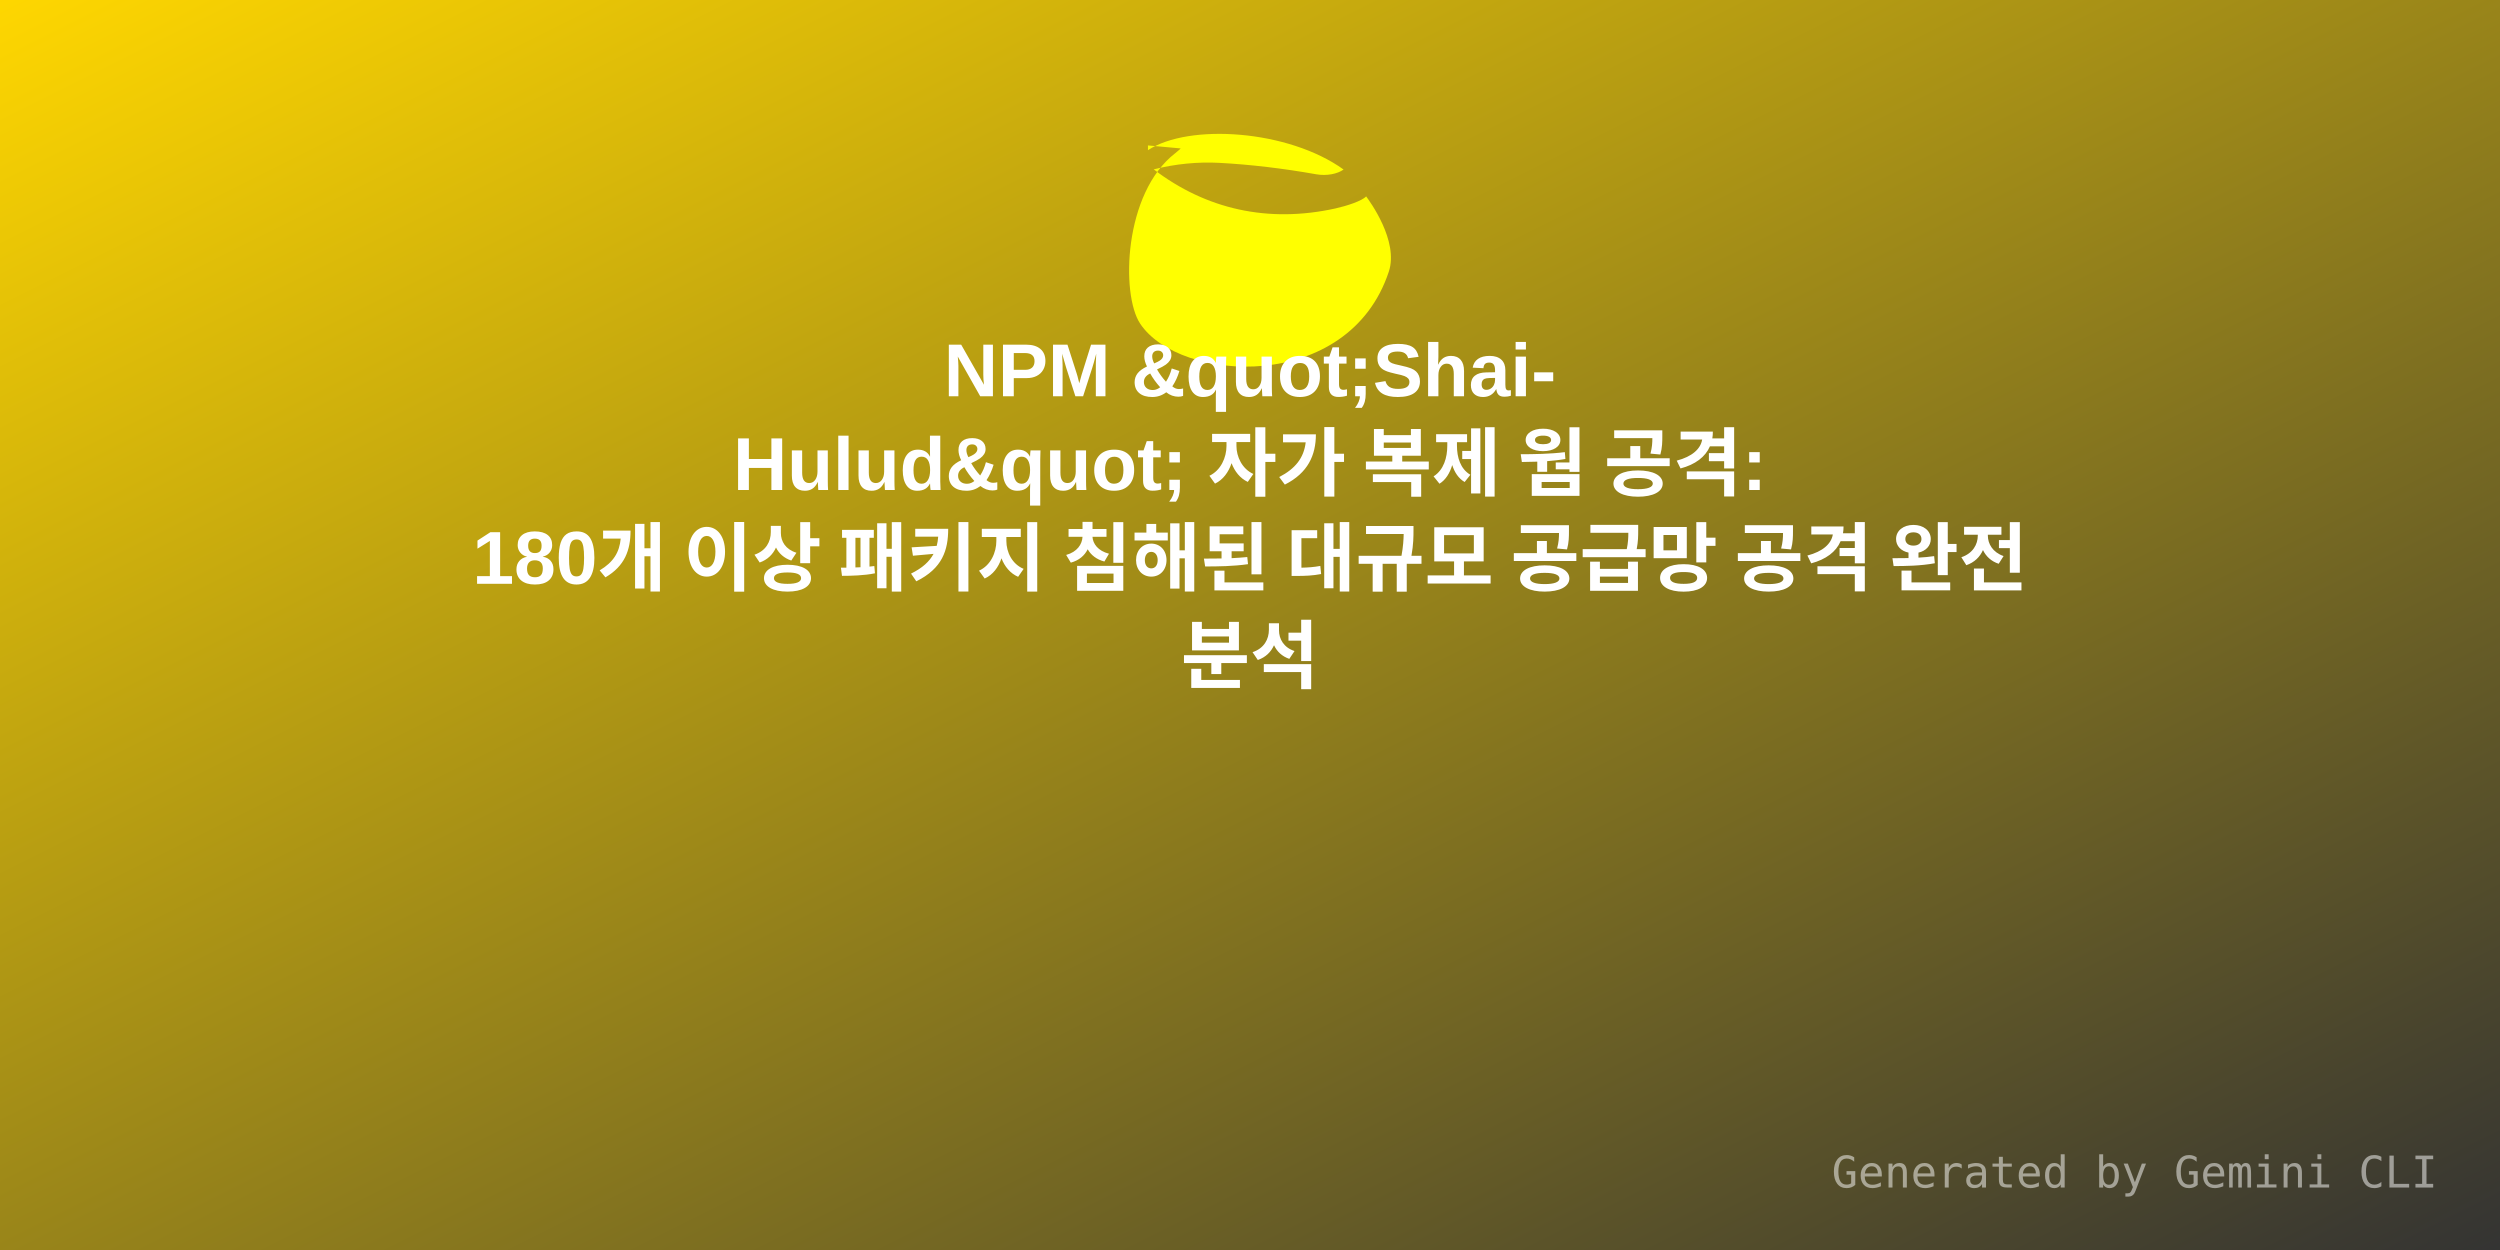
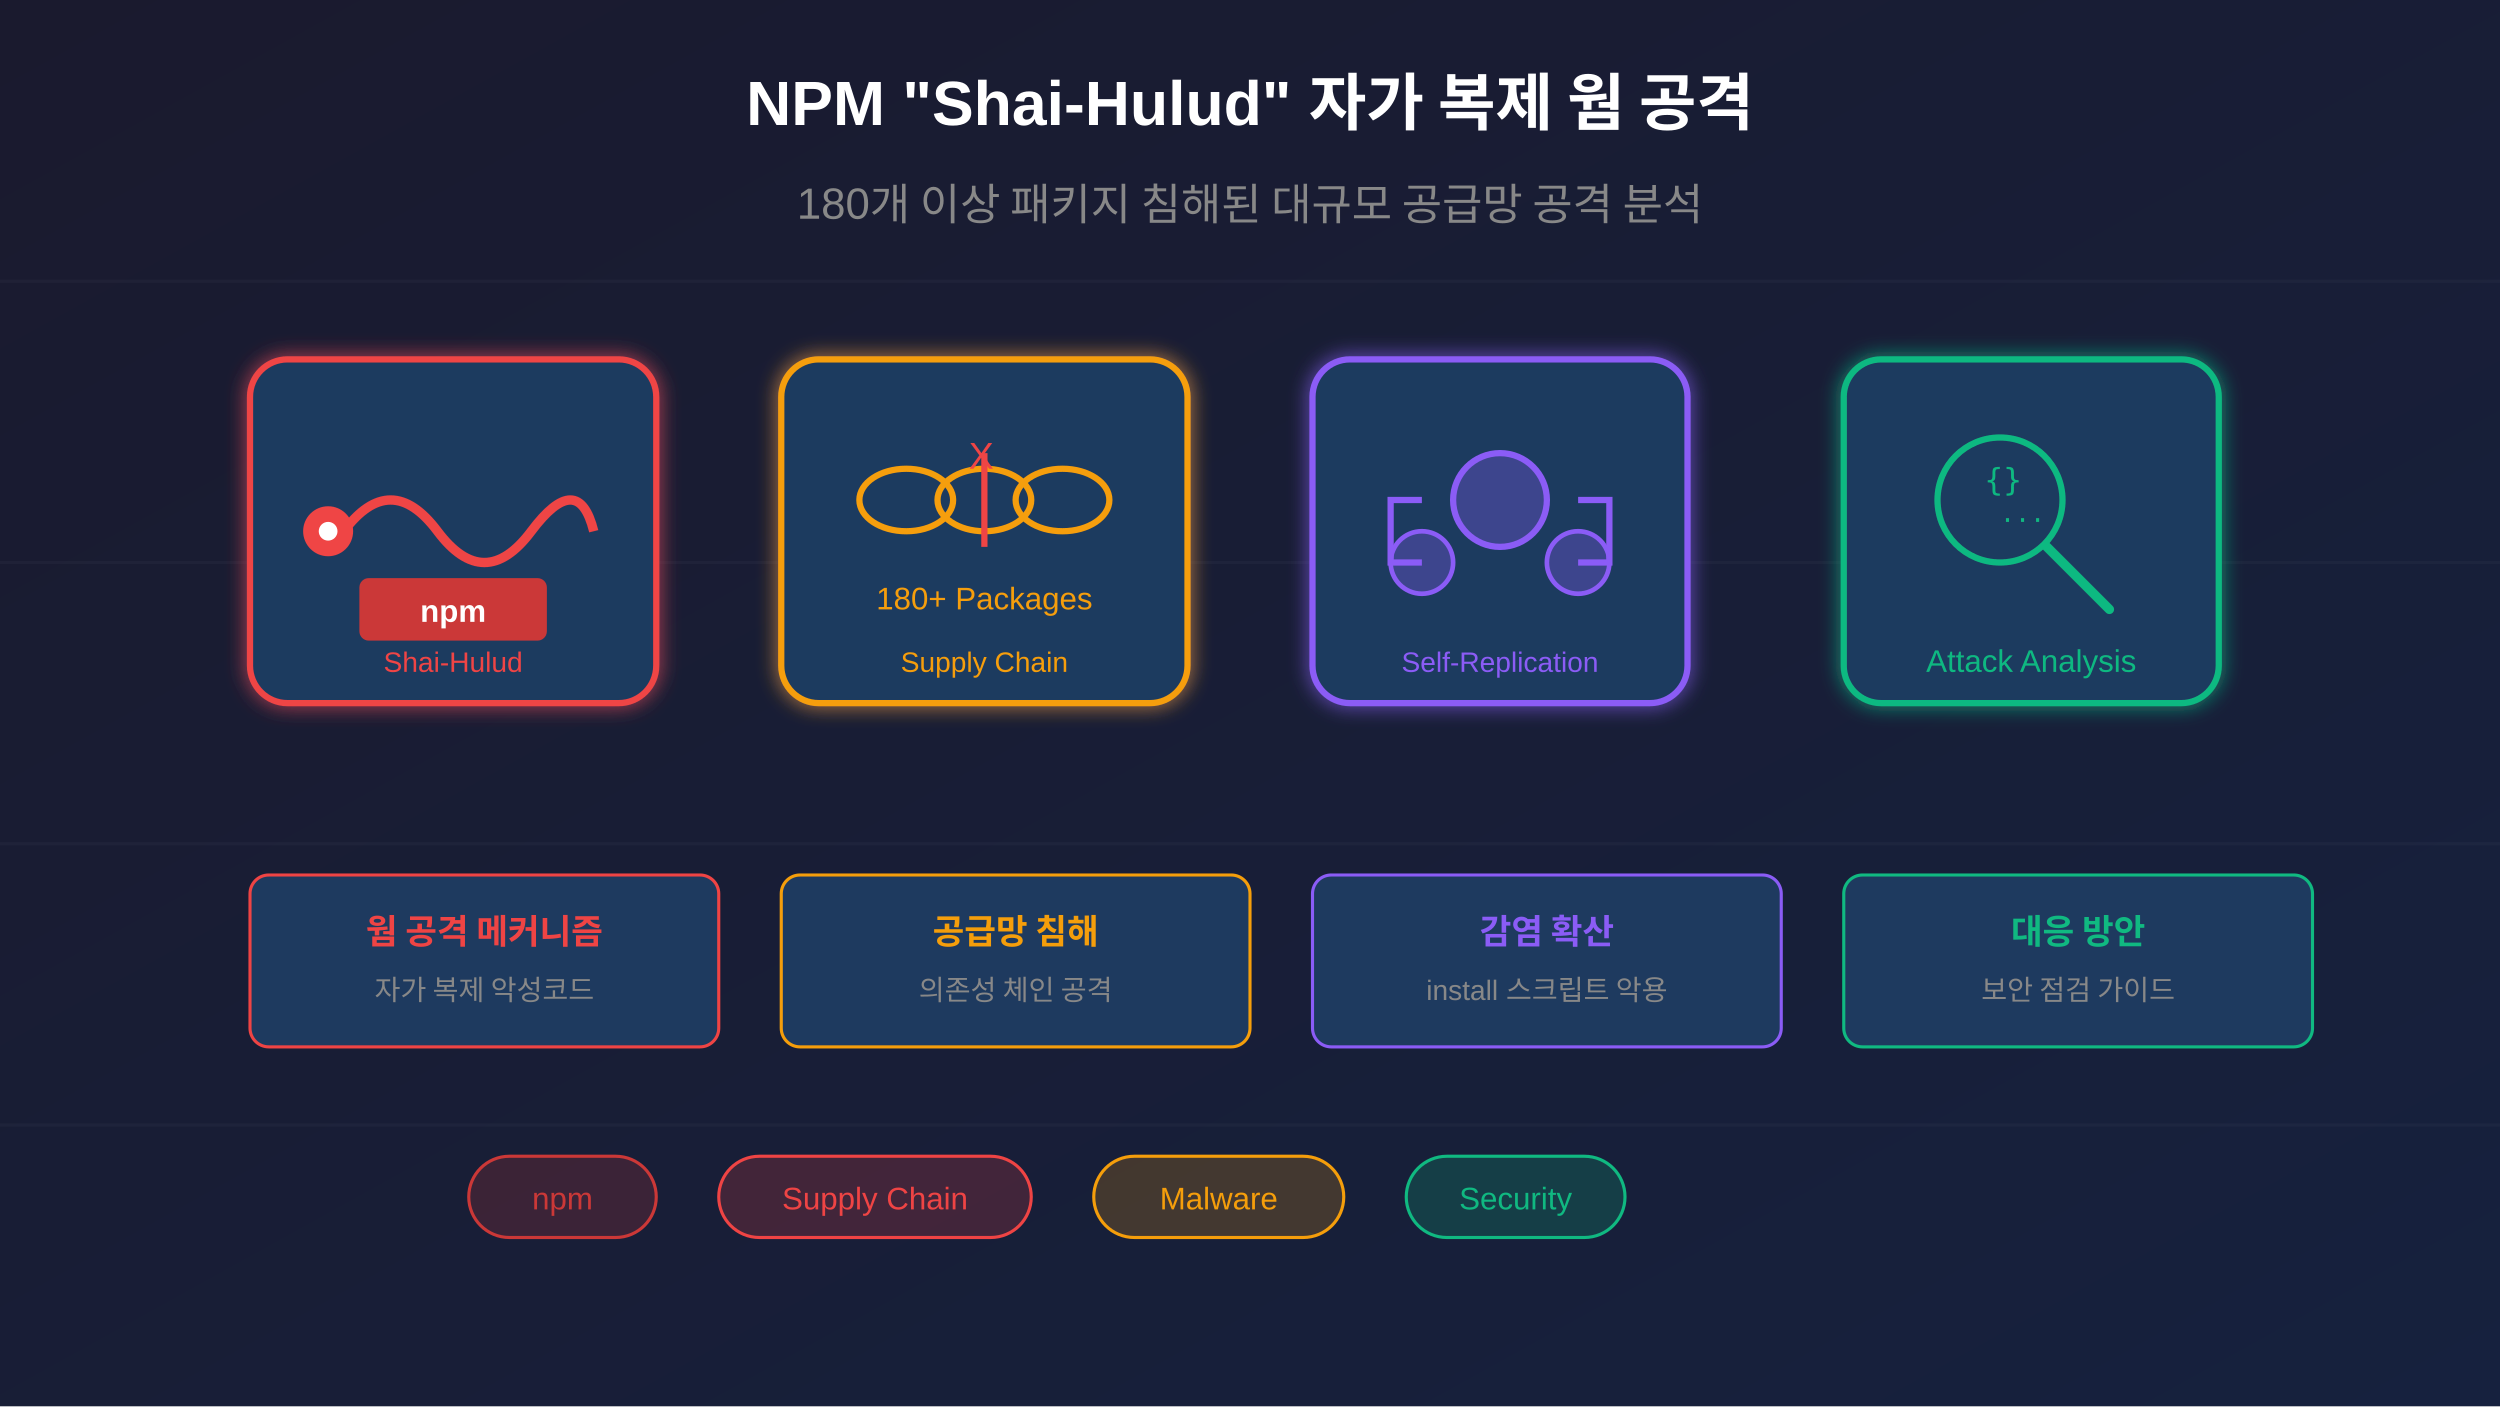
- <svg xmlns="http://www.w3.org/2000/svg" width="800" height="400" viewBox="0 0 800 400">
+ <svg xmlns="http://www.w3.org/2000/svg" viewBox="0 0 800 450">
  <defs>
-     <linearGradient id="grad1" x1="0%" y1="0%" x2="100%" y2="100%">
-       <stop offset="0%" style="stop-color:#FFD700;stop-opacity:1" />
-       <stop offset="100%" style="stop-color:#333;stop-opacity:1" />
+     <linearGradient id="bgGrad" x1="0%" y1="0%" x2="100%" y2="100%">
+       <stop offset="0%" style="stop-color:#1a1a2e;stop-opacity:1" />
+       <stop offset="100%" style="stop-color:#16213e;stop-opacity:1" />
    </linearGradient>
+     <filter id="glow">
+       <feGaussianBlur stdDeviation="3" result="coloredBlur" />
+       <feMerge>
+         <feMergeNode in="coloredBlur" />
+         <feMergeNode in="SourceGraphic" />
+       </feMerge>
+     </filter>
  </defs>
-   <rect width="800" height="400" fill="url(#grad1)" />
-   <g transform="translate(350, 40) scale(4)">
-     <path fill="#FFFF00" d="M4.336 2.015c3.273-2.16 11.233-1.637 15.65 1.547-.487.352-1.35.53-2.193.38-2.67-.473-5.263-.78-7.734-.913-1.74-.094-3.528.083-5.263.52 4.194 3.197 9.155 4.318 14.545 3.125.875-.194 2.12-.596 2.45-.963.267.362 2.628 3.56 1.815 6.02-3.23 9.773-16.746 8.918-19.897 4.156-1.55-2.342-1.314-10.45 2.812-13.633.26-.2.435-.38.435-.38l-2.62-.24z" />
+   <rect width="800" height="450" fill="url(#bgGrad)" />
+   <g stroke="#ffffff" stroke-opacity="0.03" stroke-width="1">
+     <line x1="0" y1="90" x2="800" y2="90" />
+     <line x1="0" y1="180" x2="800" y2="180" />
+     <line x1="0" y1="270" x2="800" y2="270" />
+     <line x1="0" y1="360" x2="800" y2="360" />
  </g>
-   <text x="50%" y="120" dominant-baseline="middle" text-anchor="middle" font-family="Arial, sans-serif" font-size="24" fill="white" font-weight="bold">NPM &amp;quot;Shai-</text>
-   <text x="50%" y="150" dominant-baseline="middle" text-anchor="middle" font-family="Arial, sans-serif" font-size="24" fill="white" font-weight="bold">Hulud&amp;quot; 자가 복제 웜 공격:</text>
-   <text x="50%" y="180" dominant-baseline="middle" text-anchor="middle" font-family="Arial, sans-serif" font-size="24" fill="white" font-weight="bold">180개 이상 패키지 침해된 대규모 공급망 공격 완전</text>
-   <text x="50%" y="210" dominant-baseline="middle" text-anchor="middle" font-family="Arial, sans-serif" font-size="24" fill="white" font-weight="bold">분석</text>
-   <text x="780" y="380" text-anchor="end" font-family="monospace" font-size="14" fill="rgba(255,255,255,0.5)">Generated by Gemini CLI</text>
+   <g transform="translate(80, 115)" filter="url(#glow)">
+     <rect x="0" y="0" width="130" height="110" rx="12" fill="#1e3a5f" stroke="#ef4444" stroke-width="2" />
+     <path d="M30 55 Q45 35 60 55 Q75 75 90 55 Q105 35 110 55" fill="none" stroke="#ef4444" stroke-width="3" />
+     <circle cx="25" cy="55" r="8" fill="#ef4444" />
+     <circle cx="25" cy="55" r="3" fill="#ffffff" />
+     <rect x="35" y="70" width="60" height="20" rx="3" fill="#cb3837" />
+     <text x="65" y="84" font-family="Arial, sans-serif" font-size="10" font-weight="bold" fill="#ffffff" text-anchor="middle">npm</text>
+     <text x="65" y="100" font-family="Arial, sans-serif" font-size="9" fill="#ef4444" text-anchor="middle">Shai-Hulud</text>
+   </g>
+   <g transform="translate(250, 115)" filter="url(#glow)">
+     <rect x="0" y="0" width="130" height="110" rx="12" fill="#1e3a5f" stroke="#f59e0b" stroke-width="2" />
+     <ellipse cx="40" cy="45" rx="15" ry="10" fill="none" stroke="#f59e0b" stroke-width="2" />
+     <ellipse cx="65" cy="45" rx="15" ry="10" fill="none" stroke="#f59e0b" stroke-width="2" />
+     <ellipse cx="90" cy="45" rx="15" ry="10" fill="none" stroke="#f59e0b" stroke-width="2" />
+     <line x1="65" y1="30" x2="65" y2="60" stroke="#ef4444" stroke-width="2" />
+     <text x="60" y="35" font-family="Arial, sans-serif" font-size="12" fill="#ef4444">X</text>
+     <text x="65" y="80" font-family="Arial, sans-serif" font-size="10" fill="#f59e0b" text-anchor="middle">180+ Packages</text>
+     <text x="65" y="100" font-family="Arial, sans-serif" font-size="9" fill="#f59e0b" text-anchor="middle">Supply Chain</text>
+   </g>
+   <g transform="translate(420, 115)" filter="url(#glow)">
+     <rect x="0" y="0" width="120" height="110" rx="12" fill="#1e3a5f" stroke="#8b5cf6" stroke-width="2" />
+     <circle cx="60" cy="45" r="15" fill="#8b5cf6" fill-opacity="0.3" stroke="#8b5cf6" stroke-width="2" />
+     <path d="M35 45 L25 45 L25 65 L35 65" fill="none" stroke="#8b5cf6" stroke-width="2" />
+     <path d="M85 45 L95 45 L95 65 L85 65" fill="none" stroke="#8b5cf6" stroke-width="2" />
+     <circle cx="35" cy="65" r="10" fill="#8b5cf6" fill-opacity="0.3" stroke="#8b5cf6" stroke-width="1.5" />
+     <circle cx="85" cy="65" r="10" fill="#8b5cf6" fill-opacity="0.3" stroke="#8b5cf6" stroke-width="1.5" />
+     <text x="60" y="100" font-family="Arial, sans-serif" font-size="9" fill="#8b5cf6" text-anchor="middle">Self-Replication</text>
+   </g>
+   <g transform="translate(590, 115)" filter="url(#glow)">
+     <rect x="0" y="0" width="120" height="110" rx="12" fill="#1e3a5f" stroke="#10b981" stroke-width="2" />
+     <circle cx="50" cy="45" r="20" fill="none" stroke="#10b981" stroke-width="2" />
+     <line x1="65" y1="60" x2="85" y2="80" stroke="#10b981" stroke-width="3" stroke-linecap="round" />
+     <text x="45" y="42" font-family="monospace" font-size="10" fill="#10b981">{}</text>
+     <text x="50" y="52" font-family="monospace" font-size="8" fill="#10b981">...</text>
+     <text x="60" y="100" font-family="Arial, sans-serif" font-size="10" fill="#10b981" text-anchor="middle">Attack Analysis</text>
+   </g>
+   <text x="400" y="40" font-family="Arial, sans-serif" font-size="20" font-weight="bold" fill="#ffffff" text-anchor="middle">
+     NPM "Shai-Hulud" 자가 복제 웜 공격
+   </text>
+   <text x="400" y="70" font-family="Arial, sans-serif" font-size="14" fill="#888" text-anchor="middle">
+     180개 이상 패키지 침해된 대규모 공급망 공격 분석
+   </text>
+   <g transform="translate(80, 280)">
+     <rect x="0" y="0" width="150" height="55" rx="6" fill="#1e3a5f" stroke="#ef4444" stroke-width="1" />
+     <text x="75" y="22" font-family="Arial, sans-serif" font-size="11" font-weight="bold" fill="#ef4444" text-anchor="middle">웜 공격 메커니즘</text>
+     <text x="75" y="40" font-family="Arial, sans-serif" font-size="9" fill="#888" text-anchor="middle">자가 복제 악성코드</text>
+   </g>
+   <g transform="translate(250, 280)">
+     <rect x="0" y="0" width="150" height="55" rx="6" fill="#1e3a5f" stroke="#f59e0b" stroke-width="1" />
+     <text x="75" y="22" font-family="Arial, sans-serif" font-size="11" font-weight="bold" fill="#f59e0b" text-anchor="middle">공급망 침해</text>
+     <text x="75" y="40" font-family="Arial, sans-serif" font-size="9" fill="#888" text-anchor="middle">의존성 체인 공격</text>
+   </g>
+   <g transform="translate(420, 280)">
+     <rect x="0" y="0" width="150" height="55" rx="6" fill="#1e3a5f" stroke="#8b5cf6" stroke-width="1" />
+     <text x="75" y="22" font-family="Arial, sans-serif" font-size="11" font-weight="bold" fill="#8b5cf6" text-anchor="middle">감염 확산</text>
+     <text x="75" y="40" font-family="Arial, sans-serif" font-size="9" fill="#888" text-anchor="middle">install 스크립트 악용</text>
+   </g>
+   <g transform="translate(590, 280)">
+     <rect x="0" y="0" width="150" height="55" rx="6" fill="#1e3a5f" stroke="#10b981" stroke-width="1" />
+     <text x="75" y="22" font-family="Arial, sans-serif" font-size="11" font-weight="bold" fill="#10b981" text-anchor="middle">대응 방안</text>
+     <text x="75" y="40" font-family="Arial, sans-serif" font-size="9" fill="#888" text-anchor="middle">보안 점검 가이드</text>
+   </g>
+   <g transform="translate(150, 370)">
+     <rect x="0" y="0" width="60" height="26" rx="13" fill="#cb3837" fill-opacity="0.2" stroke="#cb3837" stroke-width="1" />
+     <text x="30" y="17" font-family="Arial, sans-serif" font-size="10" fill="#cb3837" text-anchor="middle">npm</text>
+   </g>
+   <g transform="translate(230, 370)">
+     <rect x="0" y="0" width="100" height="26" rx="13" fill="#ef4444" fill-opacity="0.2" stroke="#ef4444" stroke-width="1" />
+     <text x="50" y="17" font-family="Arial, sans-serif" font-size="10" fill="#ef4444" text-anchor="middle">Supply Chain</text>
+   </g>
+   <g transform="translate(350, 370)">
+     <rect x="0" y="0" width="80" height="26" rx="13" fill="#f59e0b" fill-opacity="0.2" stroke="#f59e0b" stroke-width="1" />
+     <text x="40" y="17" font-family="Arial, sans-serif" font-size="10" fill="#f59e0b" text-anchor="middle">Malware</text>
+   </g>
+   <g transform="translate(450, 370)">
+     <rect x="0" y="0" width="70" height="26" rx="13" fill="#10b981" fill-opacity="0.2" stroke="#10b981" stroke-width="1" />
+     <text x="35" y="17" font-family="Arial, sans-serif" font-size="10" fill="#10b981" text-anchor="middle">Security</text>
+   </g>
</svg>
